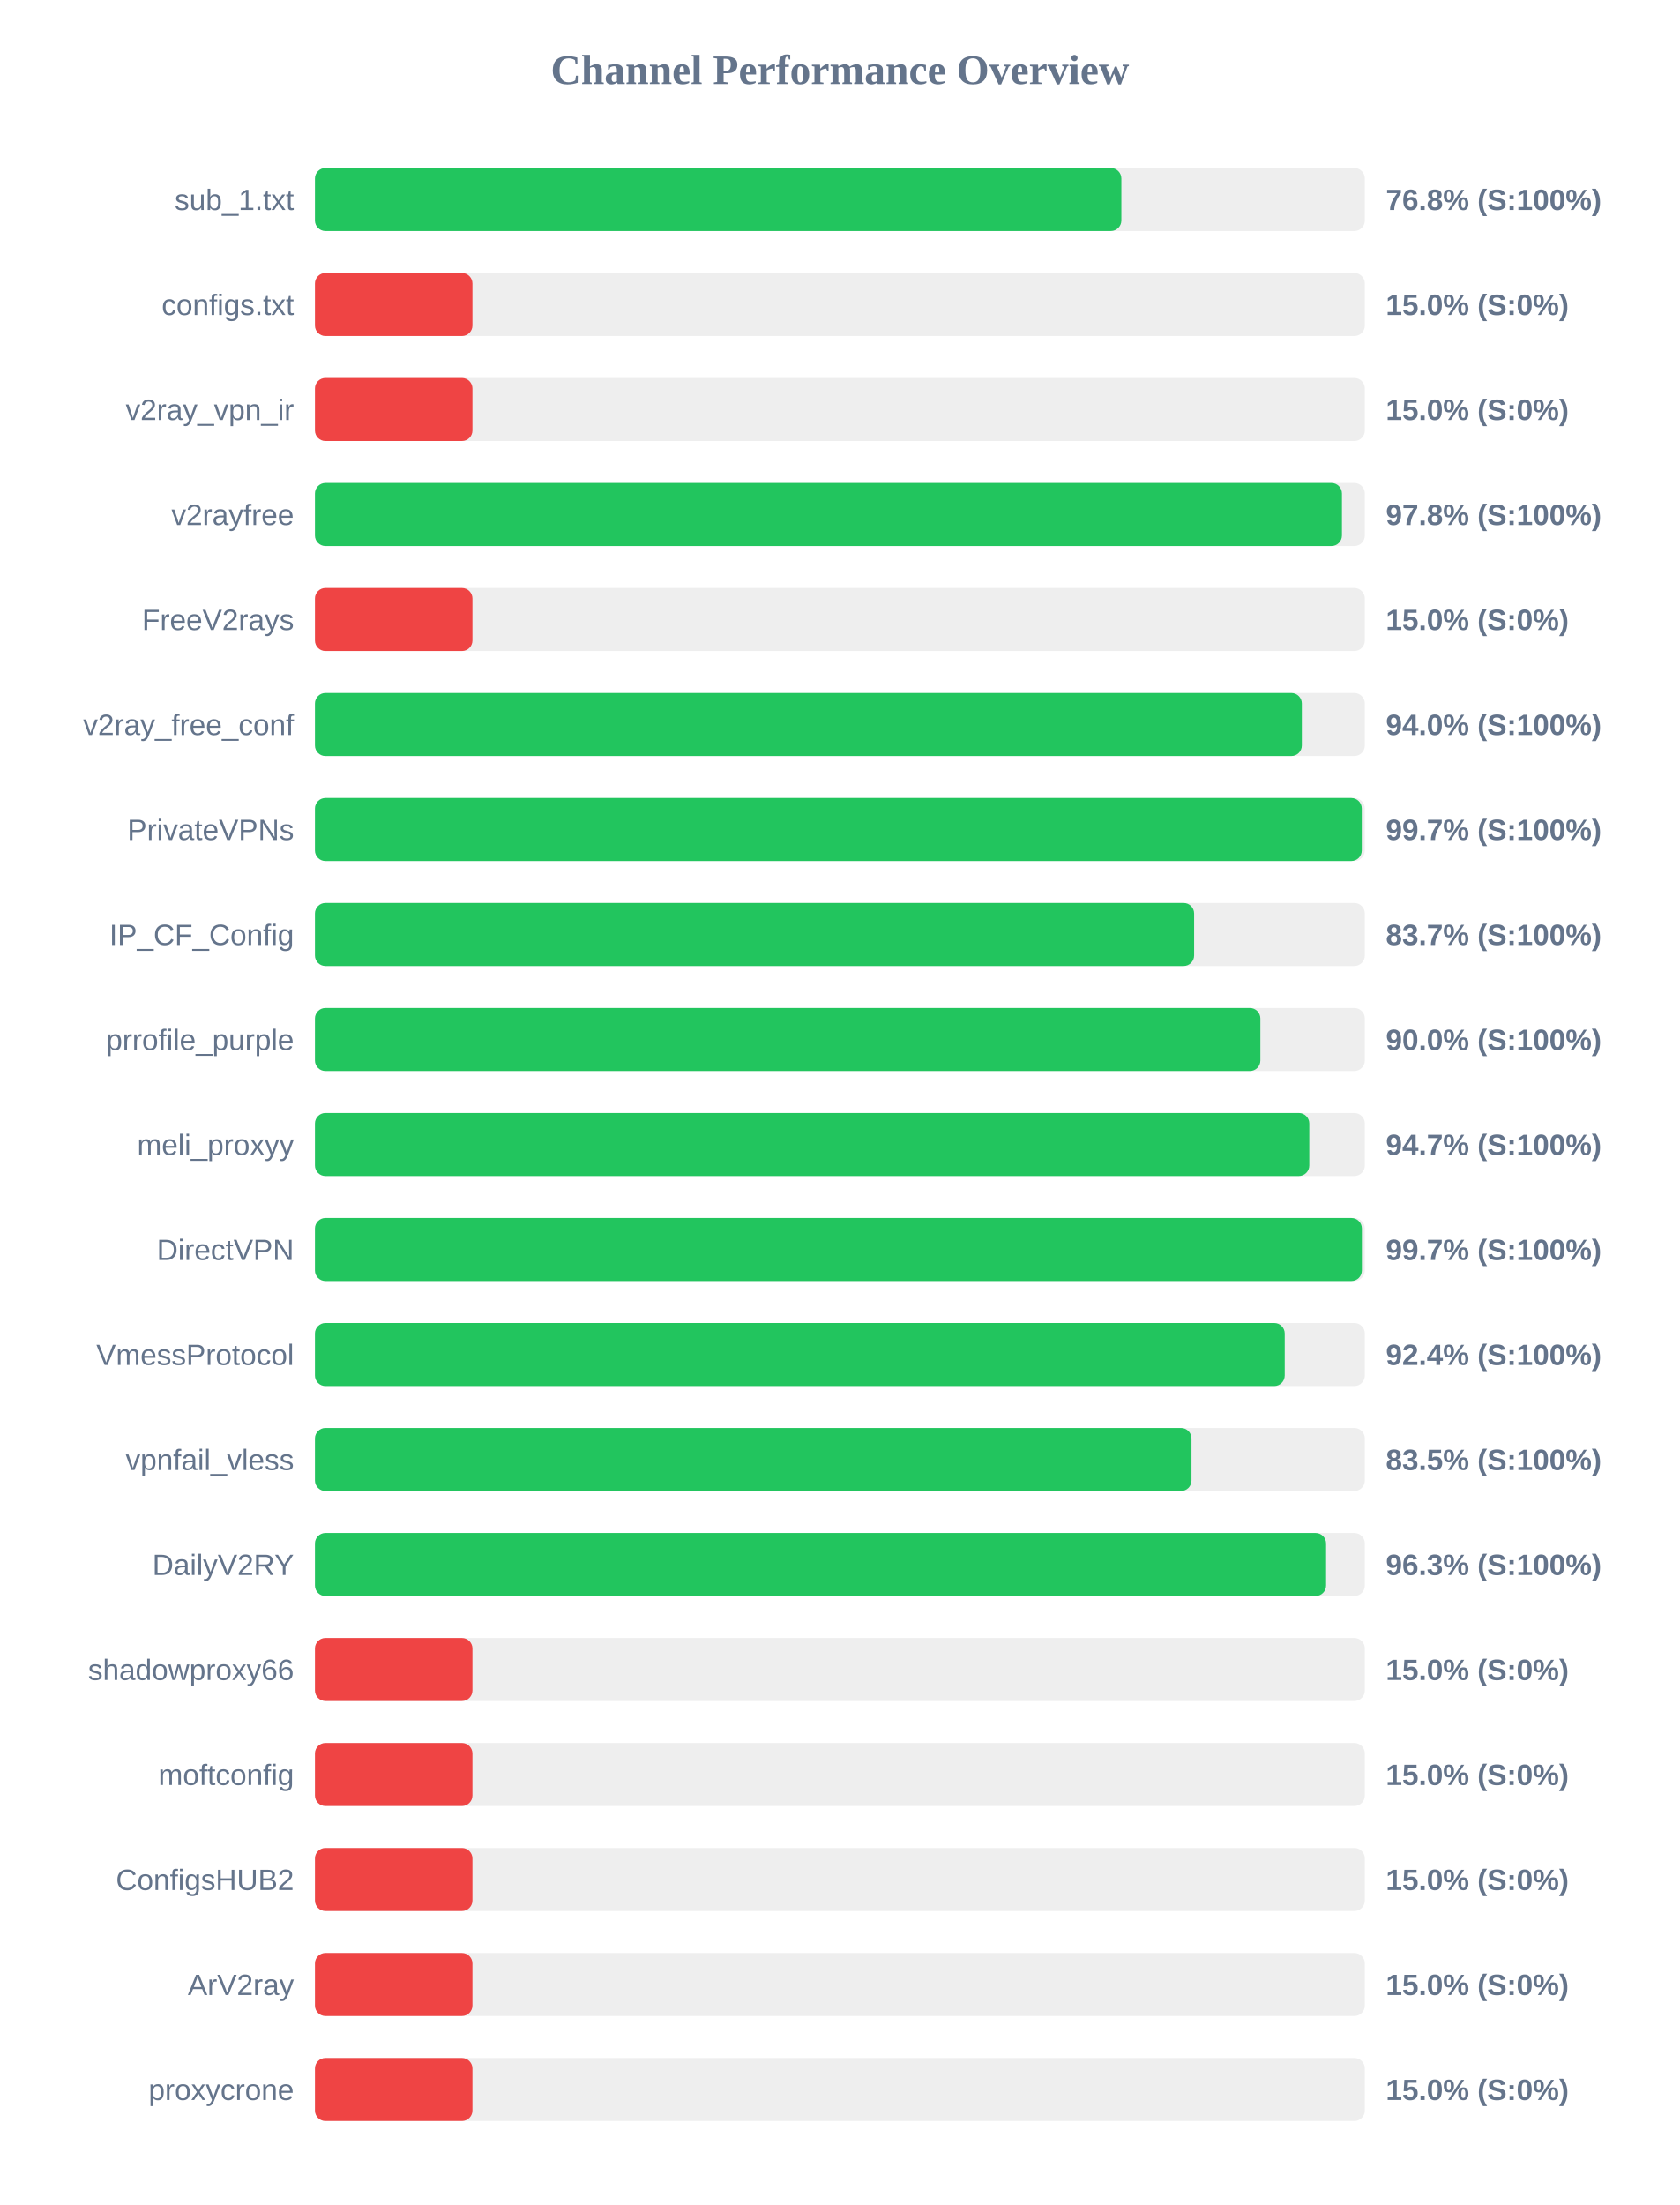
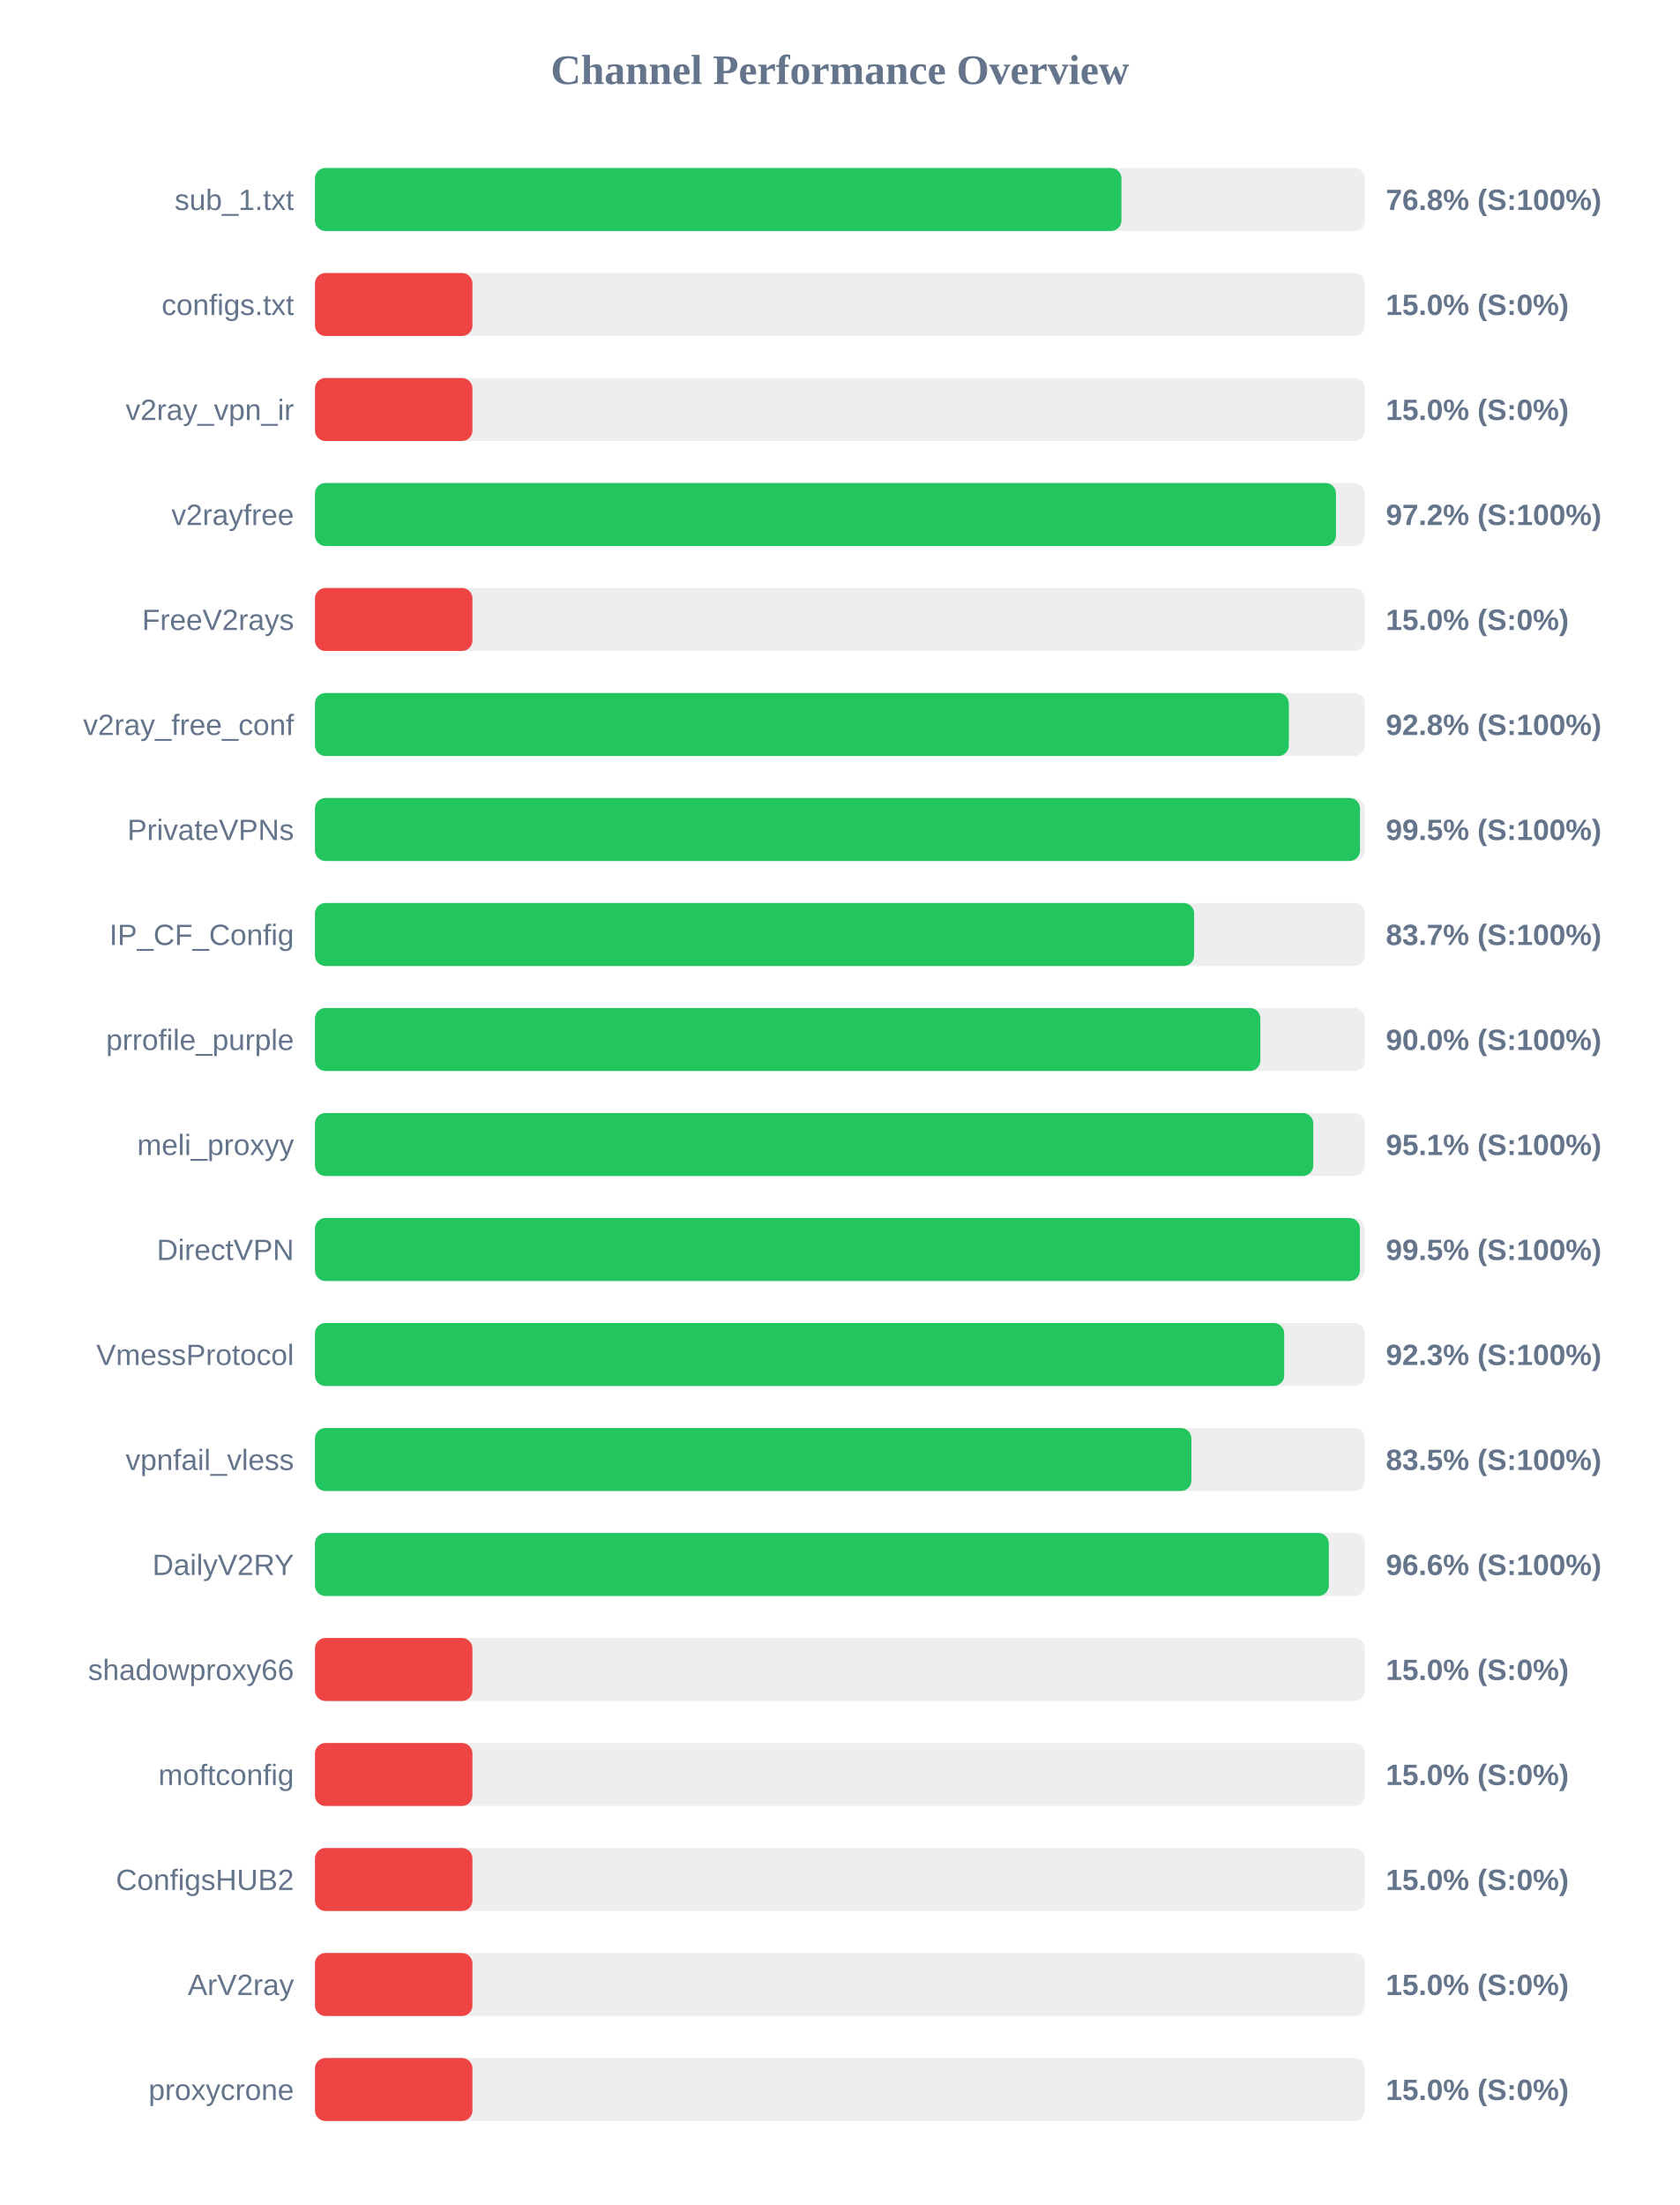
<svg xmlns="http://www.w3.org/2000/svg" width="800" height="1050" version="1.1">
  <style>
        .row { font: 14px Arial; fill: #64748b; }
        .score { font: bold 14px Arial; fill: #64748b; }
    </style>
  <text x="400" y="40" text-anchor="middle" font-size="20px" font-weight="bold" fill="#64748b">Channel Performance Overview</text>
  <rect x="150" y="80" width="500" height="30" fill="#eee" rx="5" />
-   <rect x="150" y="80" width="384.05" height="30" fill="#22c55e" rx="5" />
+   <rect x="150" y="80" width="384.1" height="30" fill="#22c55e" rx="5" />
  <text x="140" y="100" text-anchor="end" class="row">sub_1.txt</text>
  <text x="660" y="100" text-anchor="start" class="score">76.8% (S:100%)</text>
  <rect x="150" y="130" width="500" height="30" fill="#eee" rx="5" />
  <rect x="150" y="130" width="75.0" height="30" fill="#ef4444" rx="5" />
  <text x="140" y="150" text-anchor="end" class="row">configs.txt</text>
  <text x="660" y="150" text-anchor="start" class="score">15.0% (S:0%)</text>
  <rect x="150" y="180" width="500" height="30" fill="#eee" rx="5" />
  <rect x="150" y="180" width="75.0" height="30" fill="#ef4444" rx="5" />
  <text x="140" y="200" text-anchor="end" class="row">v2ray_vpn_ir</text>
  <text x="660" y="200" text-anchor="start" class="score">15.0% (S:0%)</text>
  <rect x="150" y="230" width="500" height="30" fill="#eee" rx="5" />
-   <rect x="150" y="230" width="489.1" height="30" fill="#22c55e" rx="5" />
+   <rect x="150" y="230" width="486.25" height="30" fill="#22c55e" rx="5" />
  <text x="140" y="250" text-anchor="end" class="row">v2rayfree</text>
-   <text x="660" y="250" text-anchor="start" class="score">97.8% (S:100%)</text>
+   <text x="660" y="250" text-anchor="start" class="score">97.2% (S:100%)</text>
  <rect x="150" y="280" width="500" height="30" fill="#eee" rx="5" />
  <rect x="150" y="280" width="75.0" height="30" fill="#ef4444" rx="5" />
  <text x="140" y="300" text-anchor="end" class="row">FreeV2rays</text>
  <text x="660" y="300" text-anchor="start" class="score">15.0% (S:0%)</text>
  <rect x="150" y="330" width="500" height="30" fill="#eee" rx="5" />
-   <rect x="150" y="330" width="470.0" height="30" fill="#22c55e" rx="5" />
+   <rect x="150" y="330" width="463.8" height="30" fill="#22c55e" rx="5" />
  <text x="140" y="350" text-anchor="end" class="row">v2ray_free_conf</text>
-   <text x="660" y="350" text-anchor="start" class="score">94.0% (S:100%)</text>
+   <text x="660" y="350" text-anchor="start" class="score">92.8% (S:100%)</text>
  <rect x="150" y="380" width="500" height="30" fill="#eee" rx="5" />
-   <rect x="150" y="380" width="498.55" height="30" fill="#22c55e" rx="5" />
+   <rect x="150" y="380" width="497.7" height="30" fill="#22c55e" rx="5" />
  <text x="140" y="400" text-anchor="end" class="row">PrivateVPNs</text>
-   <text x="660" y="400" text-anchor="start" class="score">99.7% (S:100%)</text>
+   <text x="660" y="400" text-anchor="start" class="score">99.5% (S:100%)</text>
  <rect x="150" y="430" width="500" height="30" fill="#eee" rx="5" />
  <rect x="150" y="430" width="418.7" height="30" fill="#22c55e" rx="5" />
  <text x="140" y="450" text-anchor="end" class="row">IP_CF_Config</text>
  <text x="660" y="450" text-anchor="start" class="score">83.7% (S:100%)</text>
  <rect x="150" y="480" width="500" height="30" fill="#eee" rx="5" />
  <rect x="150" y="480" width="450.25" height="30" fill="#22c55e" rx="5" />
  <text x="140" y="500" text-anchor="end" class="row">prrofile_purple</text>
  <text x="660" y="500" text-anchor="start" class="score">90.0% (S:100%)</text>
  <rect x="150" y="530" width="500" height="30" fill="#eee" rx="5" />
-   <rect x="150" y="530" width="473.55" height="30" fill="#22c55e" rx="5" />
+   <rect x="150" y="530" width="475.45" height="30" fill="#22c55e" rx="5" />
  <text x="140" y="550" text-anchor="end" class="row">meli_proxyy</text>
-   <text x="660" y="550" text-anchor="start" class="score">94.7% (S:100%)</text>
+   <text x="660" y="550" text-anchor="start" class="score">95.1% (S:100%)</text>
  <rect x="150" y="580" width="500" height="30" fill="#eee" rx="5" />
-   <rect x="150" y="580" width="498.6" height="30" fill="#22c55e" rx="5" />
+   <rect x="150" y="580" width="497.65" height="30" fill="#22c55e" rx="5" />
  <text x="140" y="600" text-anchor="end" class="row">DirectVPN</text>
-   <text x="660" y="600" text-anchor="start" class="score">99.7% (S:100%)</text>
+   <text x="660" y="600" text-anchor="start" class="score">99.5% (S:100%)</text>
  <rect x="150" y="630" width="500" height="30" fill="#eee" rx="5" />
-   <rect x="150" y="630" width="461.85" height="30" fill="#22c55e" rx="5" />
+   <rect x="150" y="630" width="461.6" height="30" fill="#22c55e" rx="5" />
  <text x="140" y="650" text-anchor="end" class="row">VmessProtocol</text>
-   <text x="660" y="650" text-anchor="start" class="score">92.4% (S:100%)</text>
+   <text x="660" y="650" text-anchor="start" class="score">92.3% (S:100%)</text>
  <rect x="150" y="680" width="500" height="30" fill="#eee" rx="5" />
-   <rect x="150" y="680" width="417.45" height="30" fill="#22c55e" rx="5" />
+   <rect x="150" y="680" width="417.4" height="30" fill="#22c55e" rx="5" />
  <text x="140" y="700" text-anchor="end" class="row">vpnfail_vless</text>
  <text x="660" y="700" text-anchor="start" class="score">83.5% (S:100%)</text>
  <rect x="150" y="730" width="500" height="30" fill="#eee" rx="5" />
-   <rect x="150" y="730" width="481.55" height="30" fill="#22c55e" rx="5" />
+   <rect x="150" y="730" width="482.85" height="30" fill="#22c55e" rx="5" />
  <text x="140" y="750" text-anchor="end" class="row">DailyV2RY</text>
-   <text x="660" y="750" text-anchor="start" class="score">96.3% (S:100%)</text>
+   <text x="660" y="750" text-anchor="start" class="score">96.6% (S:100%)</text>
  <rect x="150" y="780" width="500" height="30" fill="#eee" rx="5" />
  <rect x="150" y="780" width="75.0" height="30" fill="#ef4444" rx="5" />
  <text x="140" y="800" text-anchor="end" class="row">shadowproxy66</text>
  <text x="660" y="800" text-anchor="start" class="score">15.0% (S:0%)</text>
  <rect x="150" y="830" width="500" height="30" fill="#eee" rx="5" />
  <rect x="150" y="830" width="75.0" height="30" fill="#ef4444" rx="5" />
  <text x="140" y="850" text-anchor="end" class="row">moftconfig</text>
  <text x="660" y="850" text-anchor="start" class="score">15.0% (S:0%)</text>
  <rect x="150" y="880" width="500" height="30" fill="#eee" rx="5" />
  <rect x="150" y="880" width="75.0" height="30" fill="#ef4444" rx="5" />
  <text x="140" y="900" text-anchor="end" class="row">ConfigsHUB2</text>
  <text x="660" y="900" text-anchor="start" class="score">15.0% (S:0%)</text>
  <rect x="150" y="930" width="500" height="30" fill="#eee" rx="5" />
  <rect x="150" y="930" width="75.0" height="30" fill="#ef4444" rx="5" />
  <text x="140" y="950" text-anchor="end" class="row">ArV2ray</text>
  <text x="660" y="950" text-anchor="start" class="score">15.0% (S:0%)</text>
  <rect x="150" y="980" width="500" height="30" fill="#eee" rx="5" />
  <rect x="150" y="980" width="75.0" height="30" fill="#ef4444" rx="5" />
  <text x="140" y="1000" text-anchor="end" class="row">proxycrone</text>
  <text x="660" y="1000" text-anchor="start" class="score">15.0% (S:0%)</text>
</svg>
